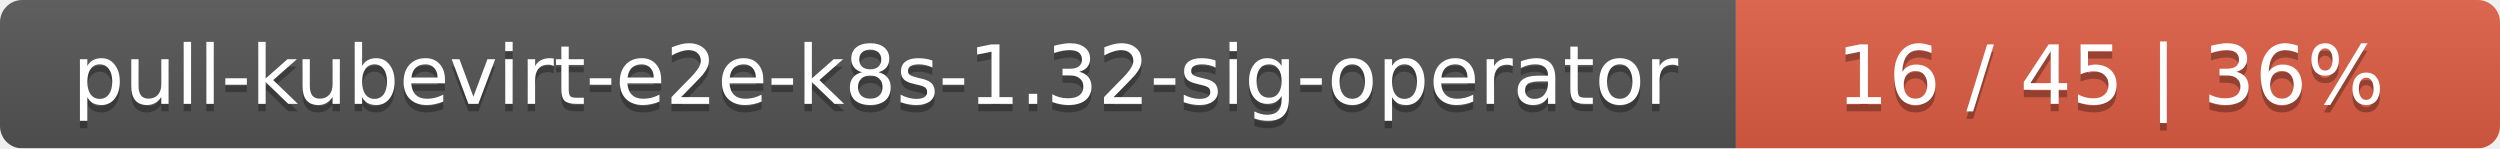
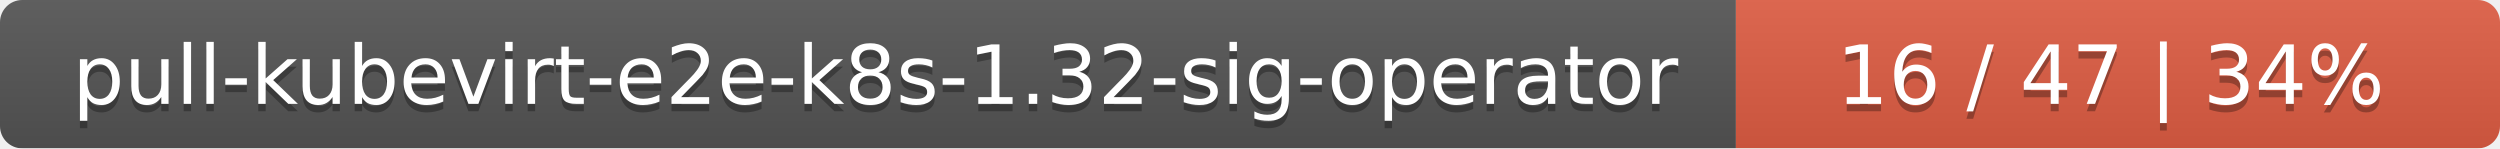
<svg xmlns="http://www.w3.org/2000/svg" width="337" height="20">
  <linearGradient id="smooth" x2="0" y2="100%">
    <stop offset="0" stop-color="#bbb" stop-opacity=".1" />
    <stop offset="1" stop-opacity=".1" />
  </linearGradient>
  <mask id="round">
    <rect width="337" height="20" rx="3" fill="#fff" />
  </mask>
  <g mask="url(#round)">
    <rect width="234" height="20" fill="#555" />
    <rect x="234" width="103" height="20" fill="#e05d44" />
    <rect width="337" height="20" fill="url(#smooth)" />
  </g>
  <g fill="#fff" text-anchor="middle" font-family="DejaVu Sans,Verdana,Geneva,sans-serif" font-size="11">
    <text x="118" y="15" fill="#010101" fill-opacity=".3">pull-kubevirt-e2e-k8s-1.32-sig-operator</text>
    <text x="118" y="14">pull-kubevirt-e2e-k8s-1.32-sig-operator</text>
-     <text x="284.5" y="15" fill="#010101" fill-opacity=".3">16 / 45    |    36%</text>
-     <text x="284.5" y="14">16 / 45    |    36%</text>
+     <text x="284.5" y="15" fill="#010101" fill-opacity=".3">16 / 47    |    34%</text>
+     <text x="284.5" y="14">16 / 47    |    34%</text>
  </g>
</svg>
